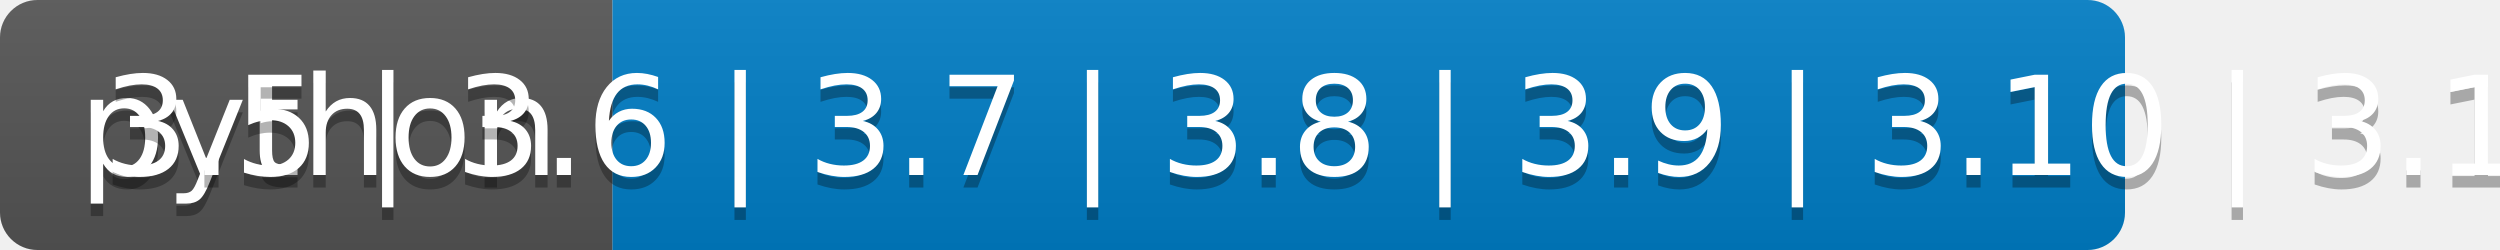
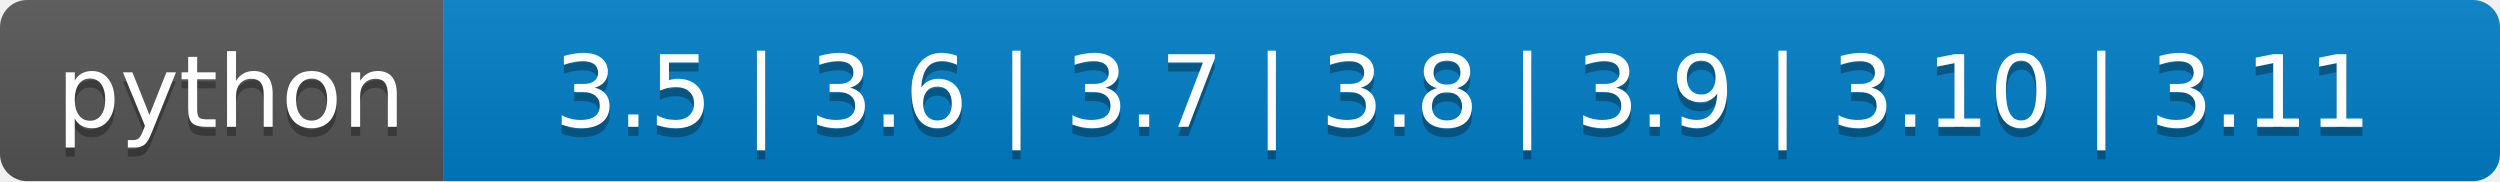
- <svg xmlns="http://www.w3.org/2000/svg" width="200" height="20">
-   <linearGradient id="b" x2="0" y2="100%">
+ <svg xmlns="http://www.w3.org/2000/svg" width="276" height="20" role="img" aria-label="python: 3.5 | 3.6 | 3.7 | 3.8 | 3.9 | 3.10 | 3.11">
+   <linearGradient id="s" x2="0" y2="100%">
    <stop offset="0" stop-color="#bbb" stop-opacity=".1" />
    <stop offset="1" stop-opacity=".1" />
  </linearGradient>
-   <clipPath id="a">
-     <rect width="170" height="20" rx="3" fill="#fff" />
+   <clipPath id="r">
+     <rect width="276" height="20" rx="3" fill="#fff" />
  </clipPath>
-   <g clip-path="url(#a)">
-     <path fill="#555" d="M0 0h49v20H0z" />
-     <path fill="#007ec6" d="M49 0h121v20H49z" />
-     <path fill="url(#b)" d="M0 0h170v20H0z" />
+   <g clip-path="url(#r)">
+     <rect width="49" height="20" fill="#555" />
+     <rect x="49" width="227" height="20" fill="#007ec6" />
+     <rect width="276" height="20" fill="url(#s)" />
  </g>
-   <g fill="#fff" text-anchor="middle" font-family="DejaVu Sans,Verdana,Geneva,sans-serif" font-size="110">
-     <text x="255" y="150" fill="#010101" fill-opacity=".3" transform="scale(.1)" textLength="390">python</text>
-     <text x="255" y="140" transform="scale(.1)" textLength="390">python</text>
-     <text x="1085" y="150" fill="#010101" fill-opacity=".3" transform="scale(.1)" textLength="1110">3.5 | 3.6 | 3.7 | 3.8 | 3.9 | 3.10 | 3.11 </text>
-     <text x="1085" y="140" transform="scale(.1)" textLength="1110">3.5 | 3.6 | 3.7 | 3.8 | 3.9 | 3.10 | 3.11</text>
+   <g fill="#fff" text-anchor="middle" font-family="Verdana,Geneva,DejaVu Sans,sans-serif" text-rendering="geometricPrecision" font-size="110">
+     <text aria-hidden="true" x="255" y="150" fill="#010101" fill-opacity=".3" transform="scale(.1)" textLength="390">python</text>
+     <text x="255" y="140" transform="scale(.1)" fill="#fff" textLength="390">python</text>
+     <text aria-hidden="true" x="1615" y="150" fill="#010101" fill-opacity=".3" transform="scale(.1)" textLength="2170">3.5 | 3.6 | 3.7 | 3.8 | 3.9 | 3.10 | 3.11</text>
+     <text x="1615" y="140" transform="scale(.1)" fill="#fff" textLength="2170">3.5 | 3.6 | 3.7 | 3.8 | 3.9 | 3.10 | 3.11</text>
  </g>
</svg>
